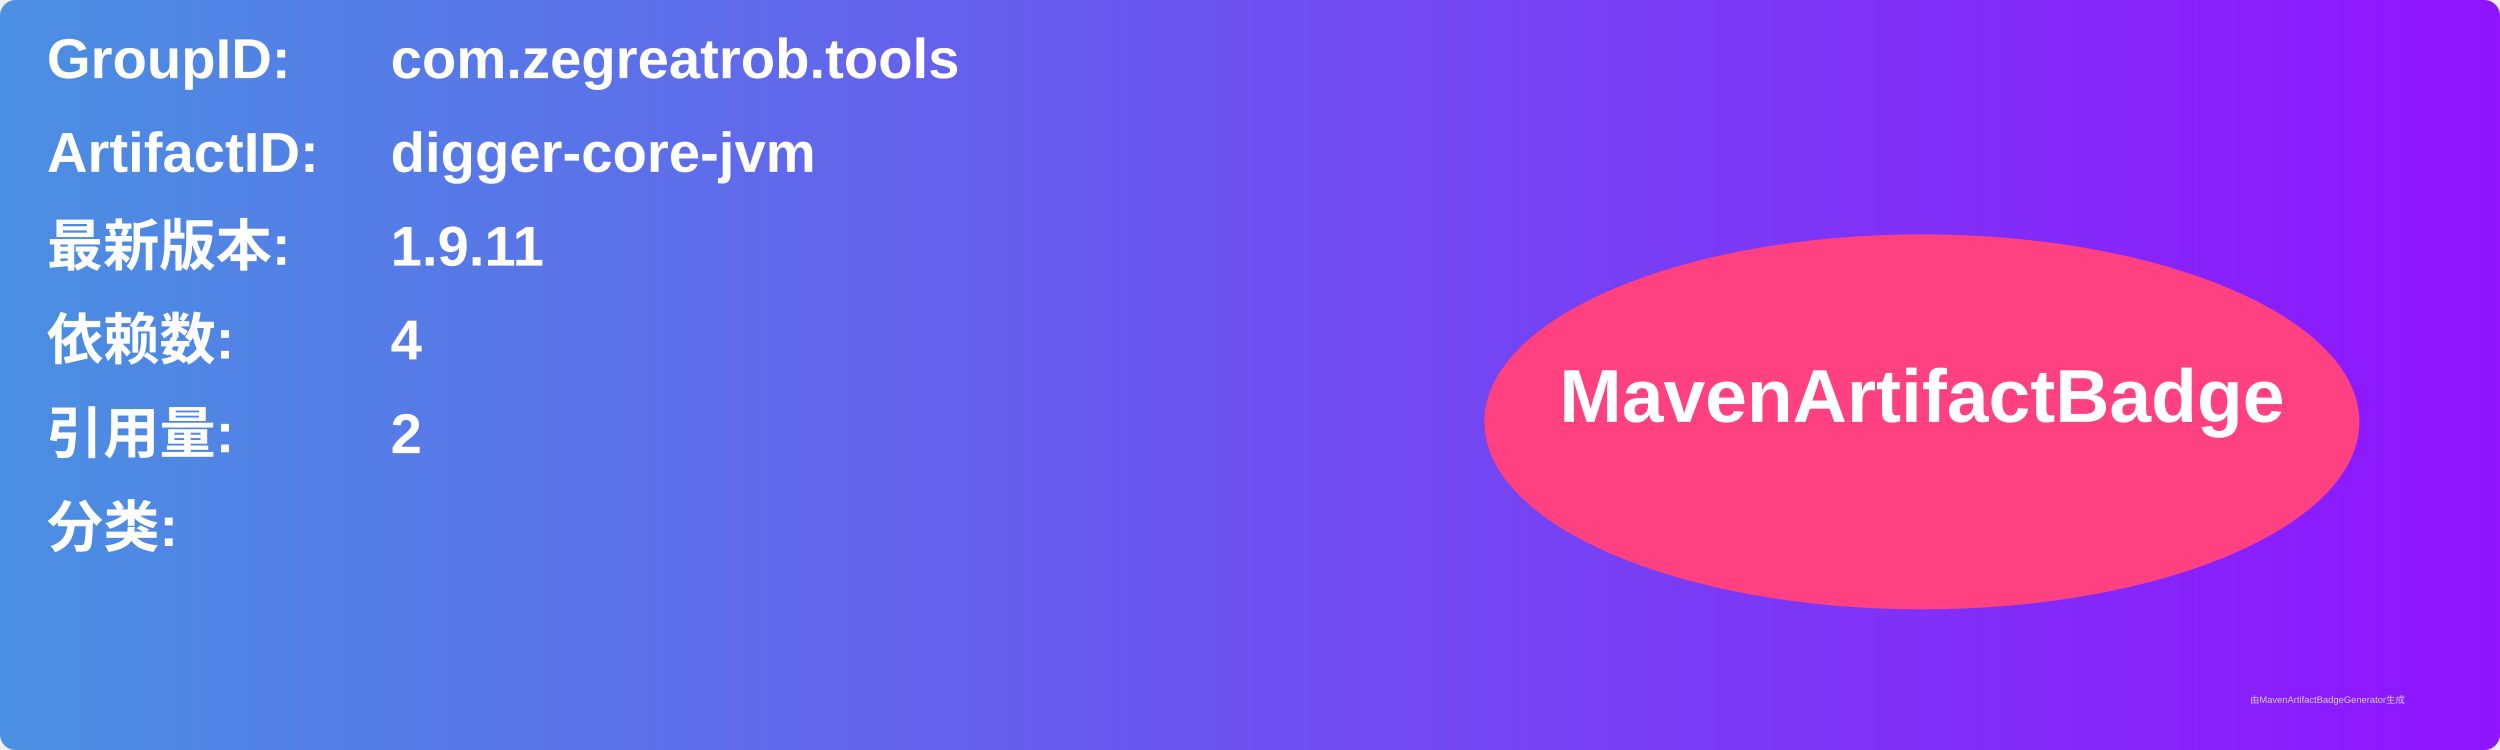
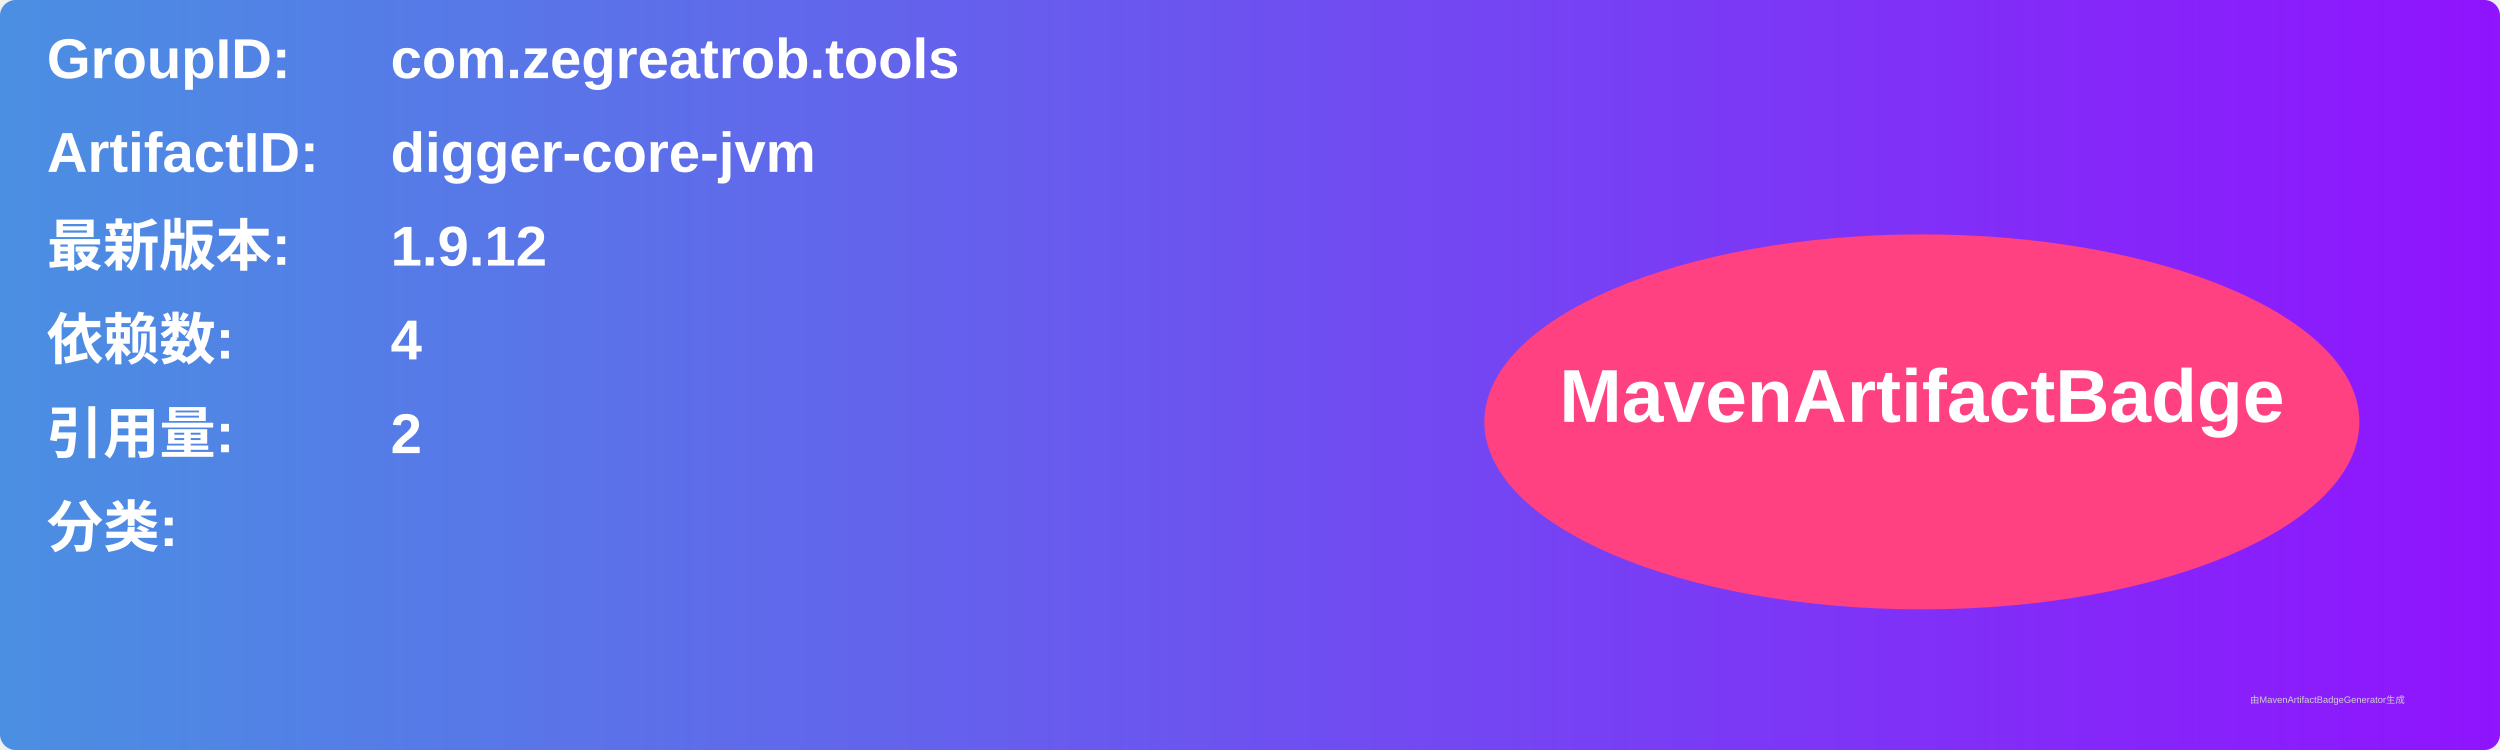
<svg xmlns="http://www.w3.org/2000/svg" width="800" height="240" viewBox="0 0 800 240">
  <linearGradient id="grad" x1="0%" y1="0%" x2="100%" y2="0%">
    <stop offset="0%" stop-color="#4a90e2" />
    <stop offset="100%" stop-color="#9013fe" />
  </linearGradient>
  <rect width="100%" height="100%" rx="5" ry="5" fill="url(#grad)" />
  <g transform="translate(15, 15)">
    <text x="0" y="10" font-family="Arial" font-size="18" fill="white" font-weight="bold" width="260">GroupID:</text>
    <text x="110" y="10" font-family="Arial" font-size="18" fill="white" font-weight="bold" width="460">com.zegreatrob.tools</text>
    <text x="0" y="40" font-family="Arial" font-size="18" fill="white" font-weight="bold" width="260">ArtifactID:</text>
    <text x="110" y="40" font-family="Arial" font-size="18" fill="white" font-weight="bold" width="460">digger-core-jvm</text>
    <text x="0" y="70" font-family="Arial" font-size="18" fill="white" font-weight="bold">最新版本:</text>
    <text x="110" y="70" font-family="Arial" font-size="18" fill="white" font-weight="bold">
-       <tspan font-weight="bold">1.9.11</tspan>
+       <tspan font-weight="bold">1.9.12</tspan>
    </text>
    <text x="0" y="100" font-family="Arial" font-size="18" fill="white" font-weight="bold">依赖数: </text>
    <text x="110" y="100" font-family="Arial" font-size="18" fill="white">
      <tspan font-weight="bold">4</tspan>
    </text>
    <text x="0" y="130" font-family="Arial" font-size="18" fill="white" font-weight="bold">引用量: </text>
    <text x="110" y="130" font-family="Arial" font-size="18" fill="white">
      <tspan font-weight="bold">2</tspan>
    </text>
    <text x="0" y="160" font-family="Arial" font-size="18" fill="white" font-weight="bold">分类:</text>
    <text x="10" y="190" font-family="Arial" font-size="10" fill="white">
      <tspan font-weight="bold" />
    </text>
    <ellipse cx="600" cy="120" rx="140" ry="60" fill="#ff4081" />
    <text x="600" y="120" text-anchor="middle" font-family="Arial" font-size="24" fill="white" font-weight="bold">MavenArtifactBadge</text>
  </g>
  <text x="720" y="225" font-family="Arial" font-size="3" fill="#d0d0d0">由MavenArtifactBadgeGenerator生成</text>
</svg>
